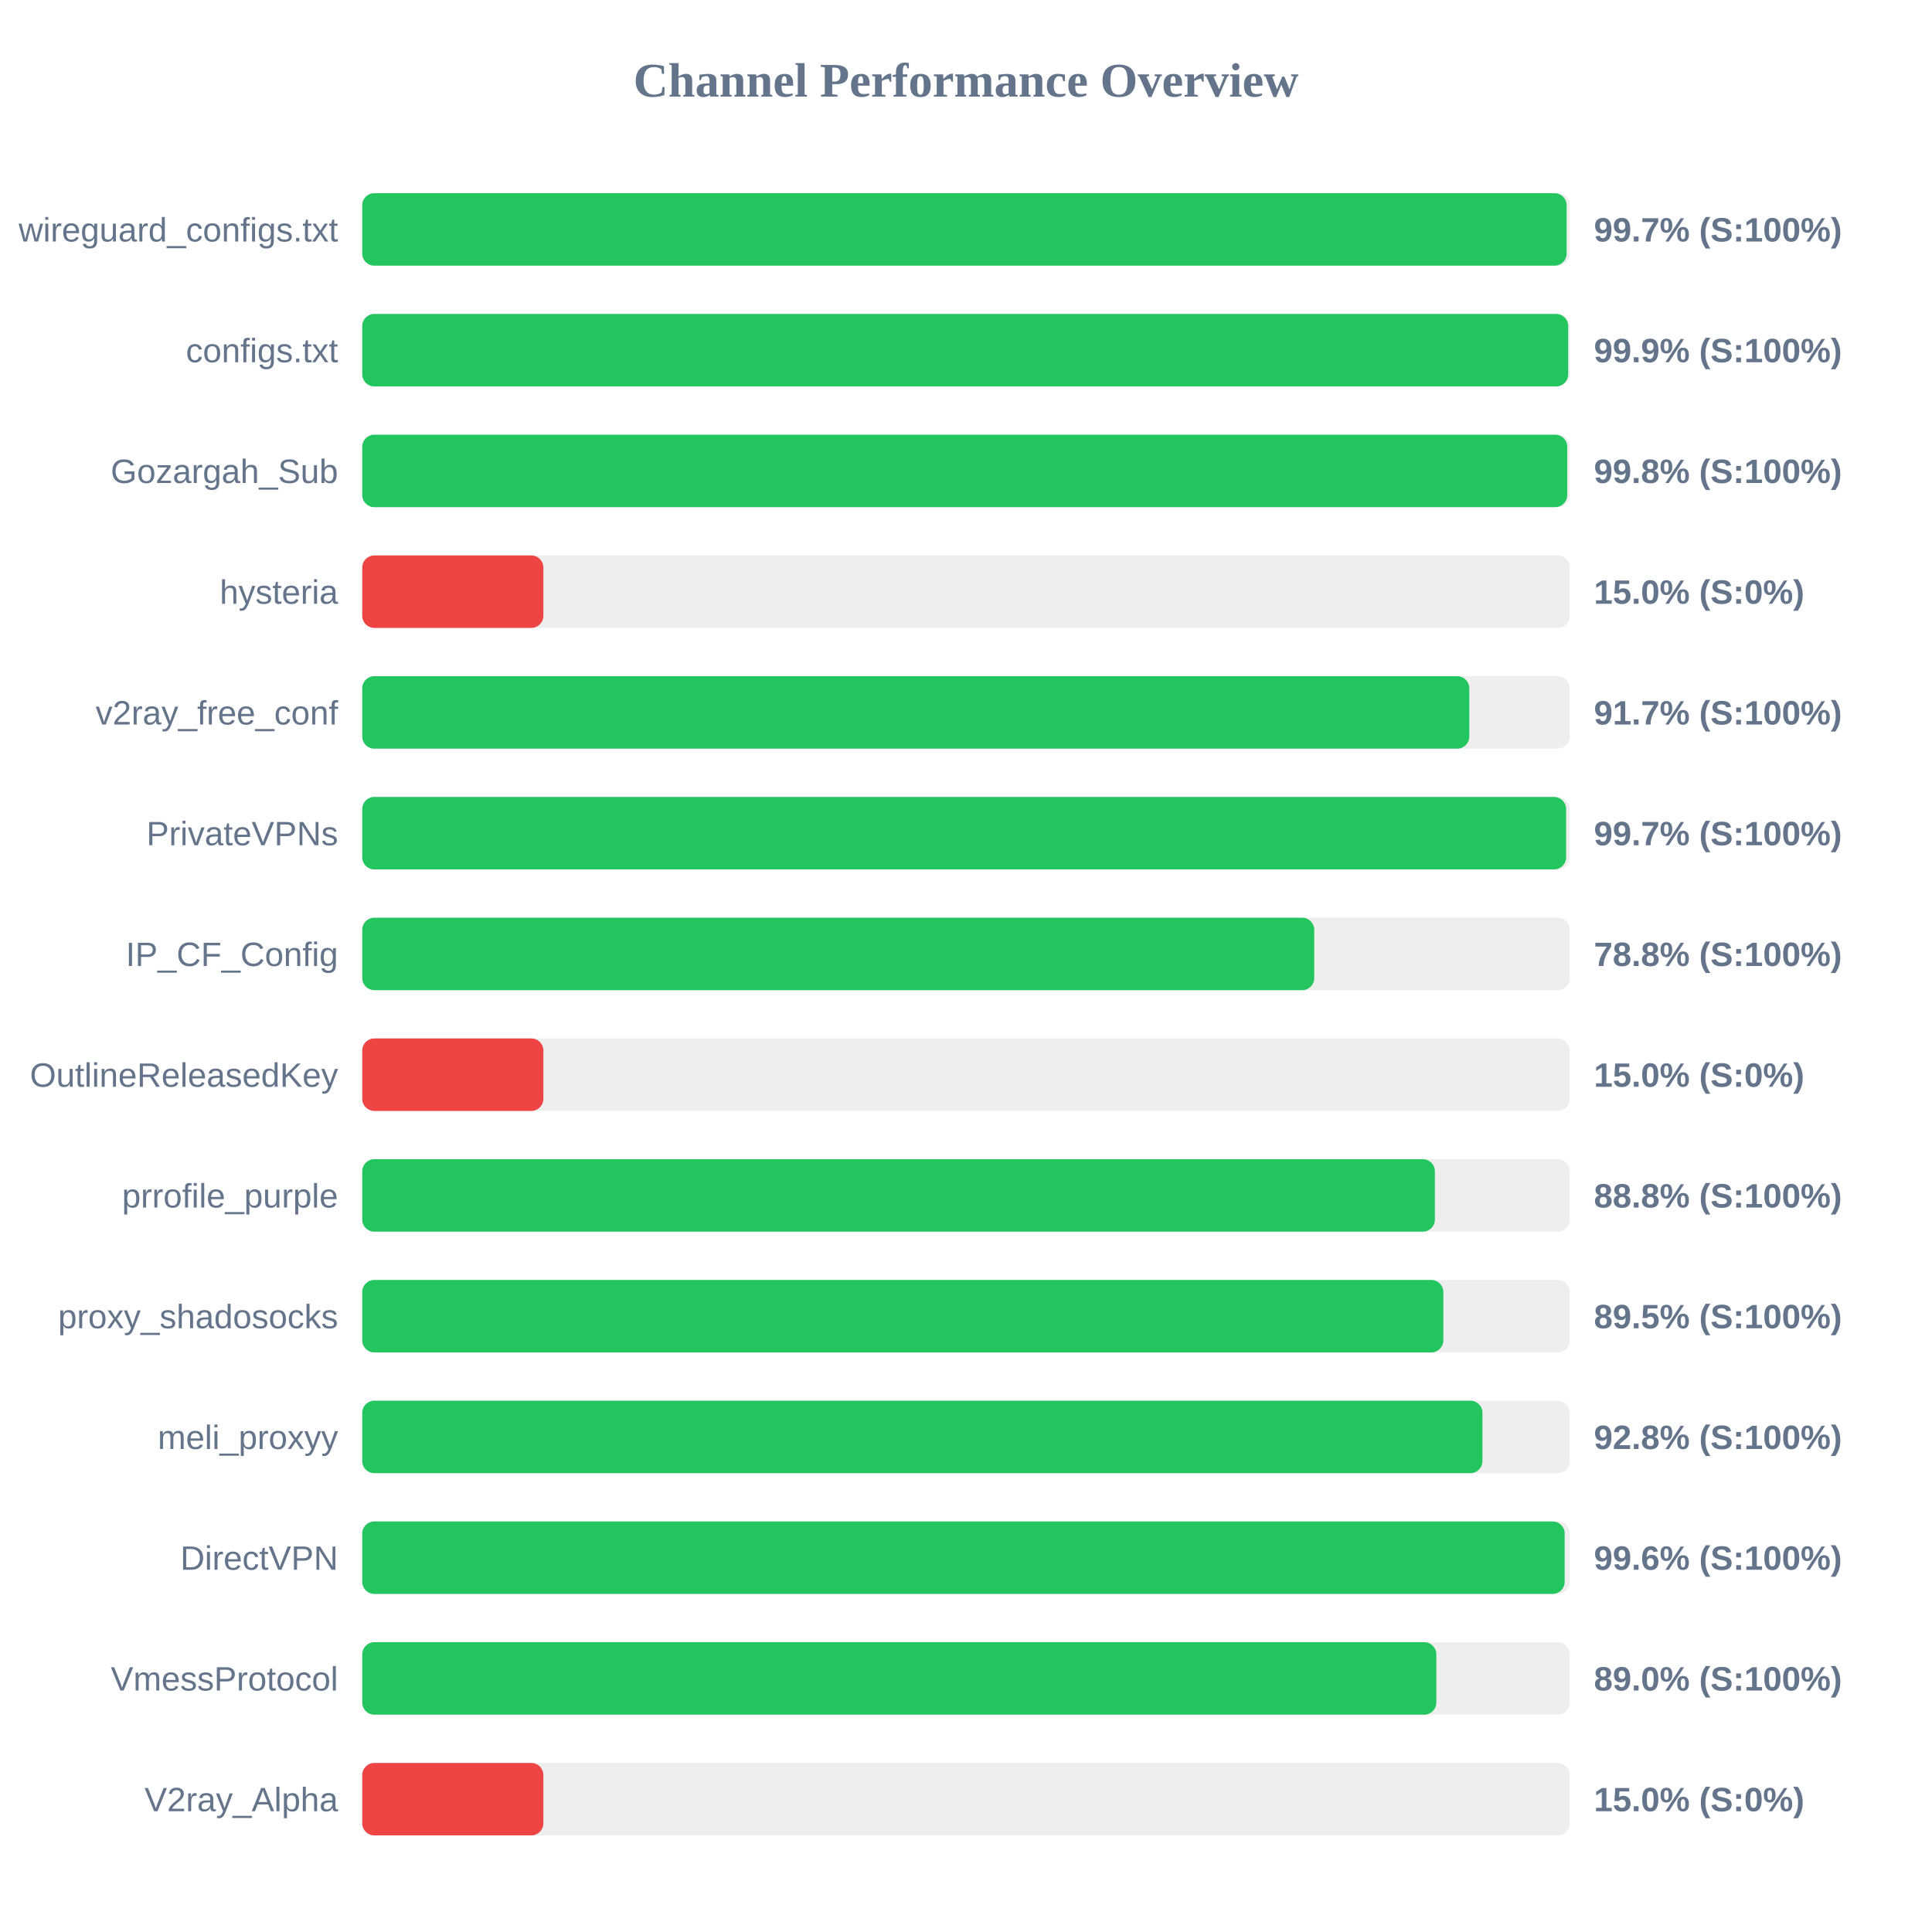
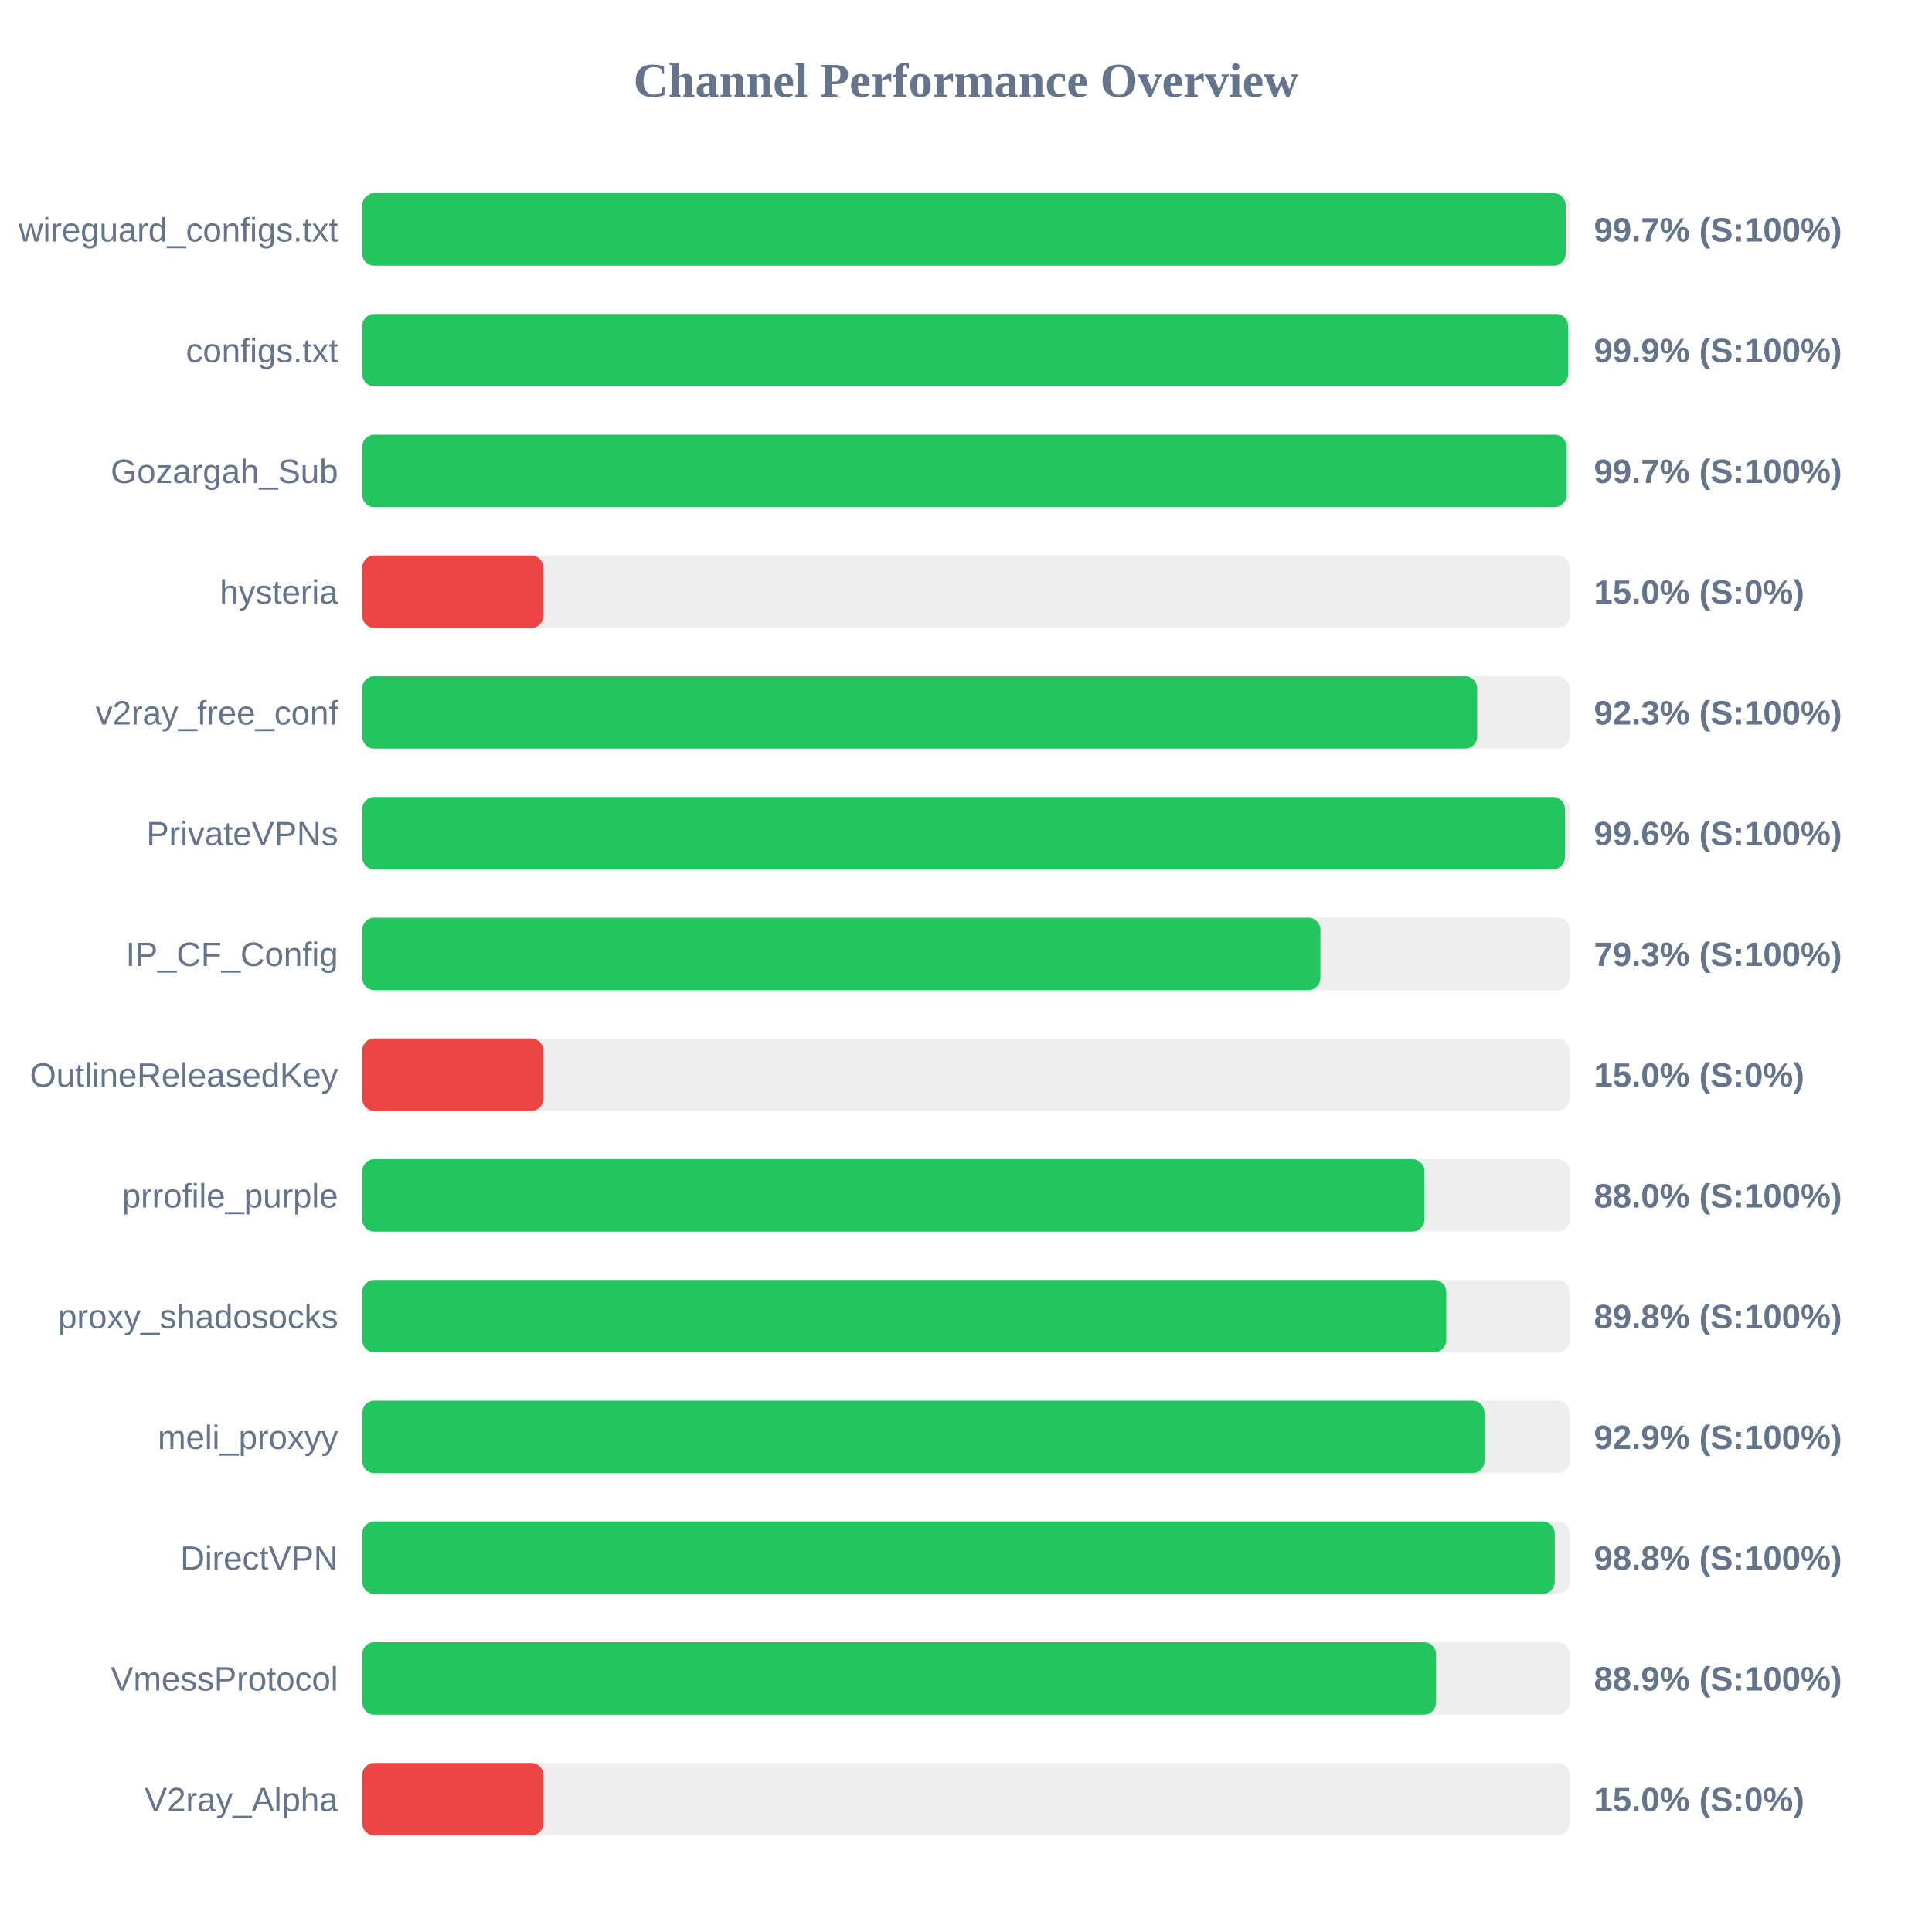
<svg xmlns="http://www.w3.org/2000/svg" width="800" height="800" version="1.1">
  <style>
        .row { font: 14px Arial; fill: #64748b; }
        .score { font: bold 14px Arial; fill: #64748b; }
    </style>
  <text x="400" y="40" text-anchor="middle" font-size="20px" font-weight="bold" fill="#64748b">Channel Performance Overview</text>
  <rect x="150" y="80" width="500" height="30" fill="#eee" rx="5" />
-   <rect x="150" y="80" width="498.7" height="30" fill="#22c55e" rx="5" />
+   <rect x="150" y="80" width="498.3" height="30" fill="#22c55e" rx="5" />
  <text x="140" y="100" text-anchor="end" class="row">wireguard_configs.txt</text>
  <text x="660" y="100" text-anchor="start" class="score">99.7% (S:100%)</text>
  <rect x="150" y="130" width="500" height="30" fill="#eee" rx="5" />
-   <rect x="150" y="130" width="499.35" height="30" fill="#22c55e" rx="5" />
+   <rect x="150" y="130" width="499.3" height="30" fill="#22c55e" rx="5" />
  <text x="140" y="150" text-anchor="end" class="row">configs.txt</text>
  <text x="660" y="150" text-anchor="start" class="score">99.9% (S:100%)</text>
  <rect x="150" y="180" width="500" height="30" fill="#eee" rx="5" />
-   <rect x="150" y="180" width="498.95" height="30" fill="#22c55e" rx="5" />
+   <rect x="150" y="180" width="498.65" height="30" fill="#22c55e" rx="5" />
  <text x="140" y="200" text-anchor="end" class="row">Gozargah_Sub</text>
-   <text x="660" y="200" text-anchor="start" class="score">99.8% (S:100%)</text>
+   <text x="660" y="200" text-anchor="start" class="score">99.7% (S:100%)</text>
  <rect x="150" y="230" width="500" height="30" fill="#eee" rx="5" />
  <rect x="150" y="230" width="75.0" height="30" fill="#ef4444" rx="5" />
  <text x="140" y="250" text-anchor="end" class="row">hysteria</text>
  <text x="660" y="250" text-anchor="start" class="score">15.0% (S:0%)</text>
  <rect x="150" y="280" width="500" height="30" fill="#eee" rx="5" />
-   <rect x="150" y="280" width="458.4" height="30" fill="#22c55e" rx="5" />
+   <rect x="150" y="280" width="461.65" height="30" fill="#22c55e" rx="5" />
  <text x="140" y="300" text-anchor="end" class="row">v2ray_free_conf</text>
-   <text x="660" y="300" text-anchor="start" class="score">91.7% (S:100%)</text>
+   <text x="660" y="300" text-anchor="start" class="score">92.3% (S:100%)</text>
  <rect x="150" y="330" width="500" height="30" fill="#eee" rx="5" />
-   <rect x="150" y="330" width="498.5" height="30" fill="#22c55e" rx="5" />
+   <rect x="150" y="330" width="498.0" height="30" fill="#22c55e" rx="5" />
  <text x="140" y="350" text-anchor="end" class="row">PrivateVPNs</text>
-   <text x="660" y="350" text-anchor="start" class="score">99.7% (S:100%)</text>
+   <text x="660" y="350" text-anchor="start" class="score">99.6% (S:100%)</text>
  <rect x="150" y="380" width="500" height="30" fill="#eee" rx="5" />
-   <rect x="150" y="380" width="394.2" height="30" fill="#22c55e" rx="5" />
+   <rect x="150" y="380" width="396.75" height="30" fill="#22c55e" rx="5" />
  <text x="140" y="400" text-anchor="end" class="row">IP_CF_Config</text>
-   <text x="660" y="400" text-anchor="start" class="score">78.8% (S:100%)</text>
+   <text x="660" y="400" text-anchor="start" class="score">79.3% (S:100%)</text>
  <rect x="150" y="430" width="500" height="30" fill="#eee" rx="5" />
  <rect x="150" y="430" width="75.0" height="30" fill="#ef4444" rx="5" />
  <text x="140" y="450" text-anchor="end" class="row">OutlineReleasedKey</text>
  <text x="660" y="450" text-anchor="start" class="score">15.0% (S:0%)</text>
  <rect x="150" y="480" width="500" height="30" fill="#eee" rx="5" />
-   <rect x="150" y="480" width="444.15" height="30" fill="#22c55e" rx="5" />
+   <rect x="150" y="480" width="439.8" height="30" fill="#22c55e" rx="5" />
  <text x="140" y="500" text-anchor="end" class="row">prrofile_purple</text>
-   <text x="660" y="500" text-anchor="start" class="score">88.8% (S:100%)</text>
+   <text x="660" y="500" text-anchor="start" class="score">88.0% (S:100%)</text>
  <rect x="150" y="530" width="500" height="30" fill="#eee" rx="5" />
-   <rect x="150" y="530" width="447.65" height="30" fill="#22c55e" rx="5" />
+   <rect x="150" y="530" width="448.85" height="30" fill="#22c55e" rx="5" />
  <text x="140" y="550" text-anchor="end" class="row">proxy_shadosocks</text>
-   <text x="660" y="550" text-anchor="start" class="score">89.5% (S:100%)</text>
+   <text x="660" y="550" text-anchor="start" class="score">89.8% (S:100%)</text>
  <rect x="150" y="580" width="500" height="30" fill="#eee" rx="5" />
-   <rect x="150" y="580" width="463.85" height="30" fill="#22c55e" rx="5" />
+   <rect x="150" y="580" width="464.7" height="30" fill="#22c55e" rx="5" />
  <text x="140" y="600" text-anchor="end" class="row">meli_proxyy</text>
-   <text x="660" y="600" text-anchor="start" class="score">92.8% (S:100%)</text>
+   <text x="660" y="600" text-anchor="start" class="score">92.9% (S:100%)</text>
  <rect x="150" y="630" width="500" height="30" fill="#eee" rx="5" />
-   <rect x="150" y="630" width="497.9" height="30" fill="#22c55e" rx="5" />
+   <rect x="150" y="630" width="493.8" height="30" fill="#22c55e" rx="5" />
  <text x="140" y="650" text-anchor="end" class="row">DirectVPN</text>
-   <text x="660" y="650" text-anchor="start" class="score">99.6% (S:100%)</text>
+   <text x="660" y="650" text-anchor="start" class="score">98.8% (S:100%)</text>
  <rect x="150" y="680" width="500" height="30" fill="#eee" rx="5" />
-   <rect x="150" y="680" width="444.75" height="30" fill="#22c55e" rx="5" />
+   <rect x="150" y="680" width="444.65" height="30" fill="#22c55e" rx="5" />
  <text x="140" y="700" text-anchor="end" class="row">VmessProtocol</text>
-   <text x="660" y="700" text-anchor="start" class="score">89.0% (S:100%)</text>
+   <text x="660" y="700" text-anchor="start" class="score">88.9% (S:100%)</text>
  <rect x="150" y="730" width="500" height="30" fill="#eee" rx="5" />
  <rect x="150" y="730" width="75.0" height="30" fill="#ef4444" rx="5" />
  <text x="140" y="750" text-anchor="end" class="row">V2ray_Alpha</text>
  <text x="660" y="750" text-anchor="start" class="score">15.0% (S:0%)</text>
</svg>
